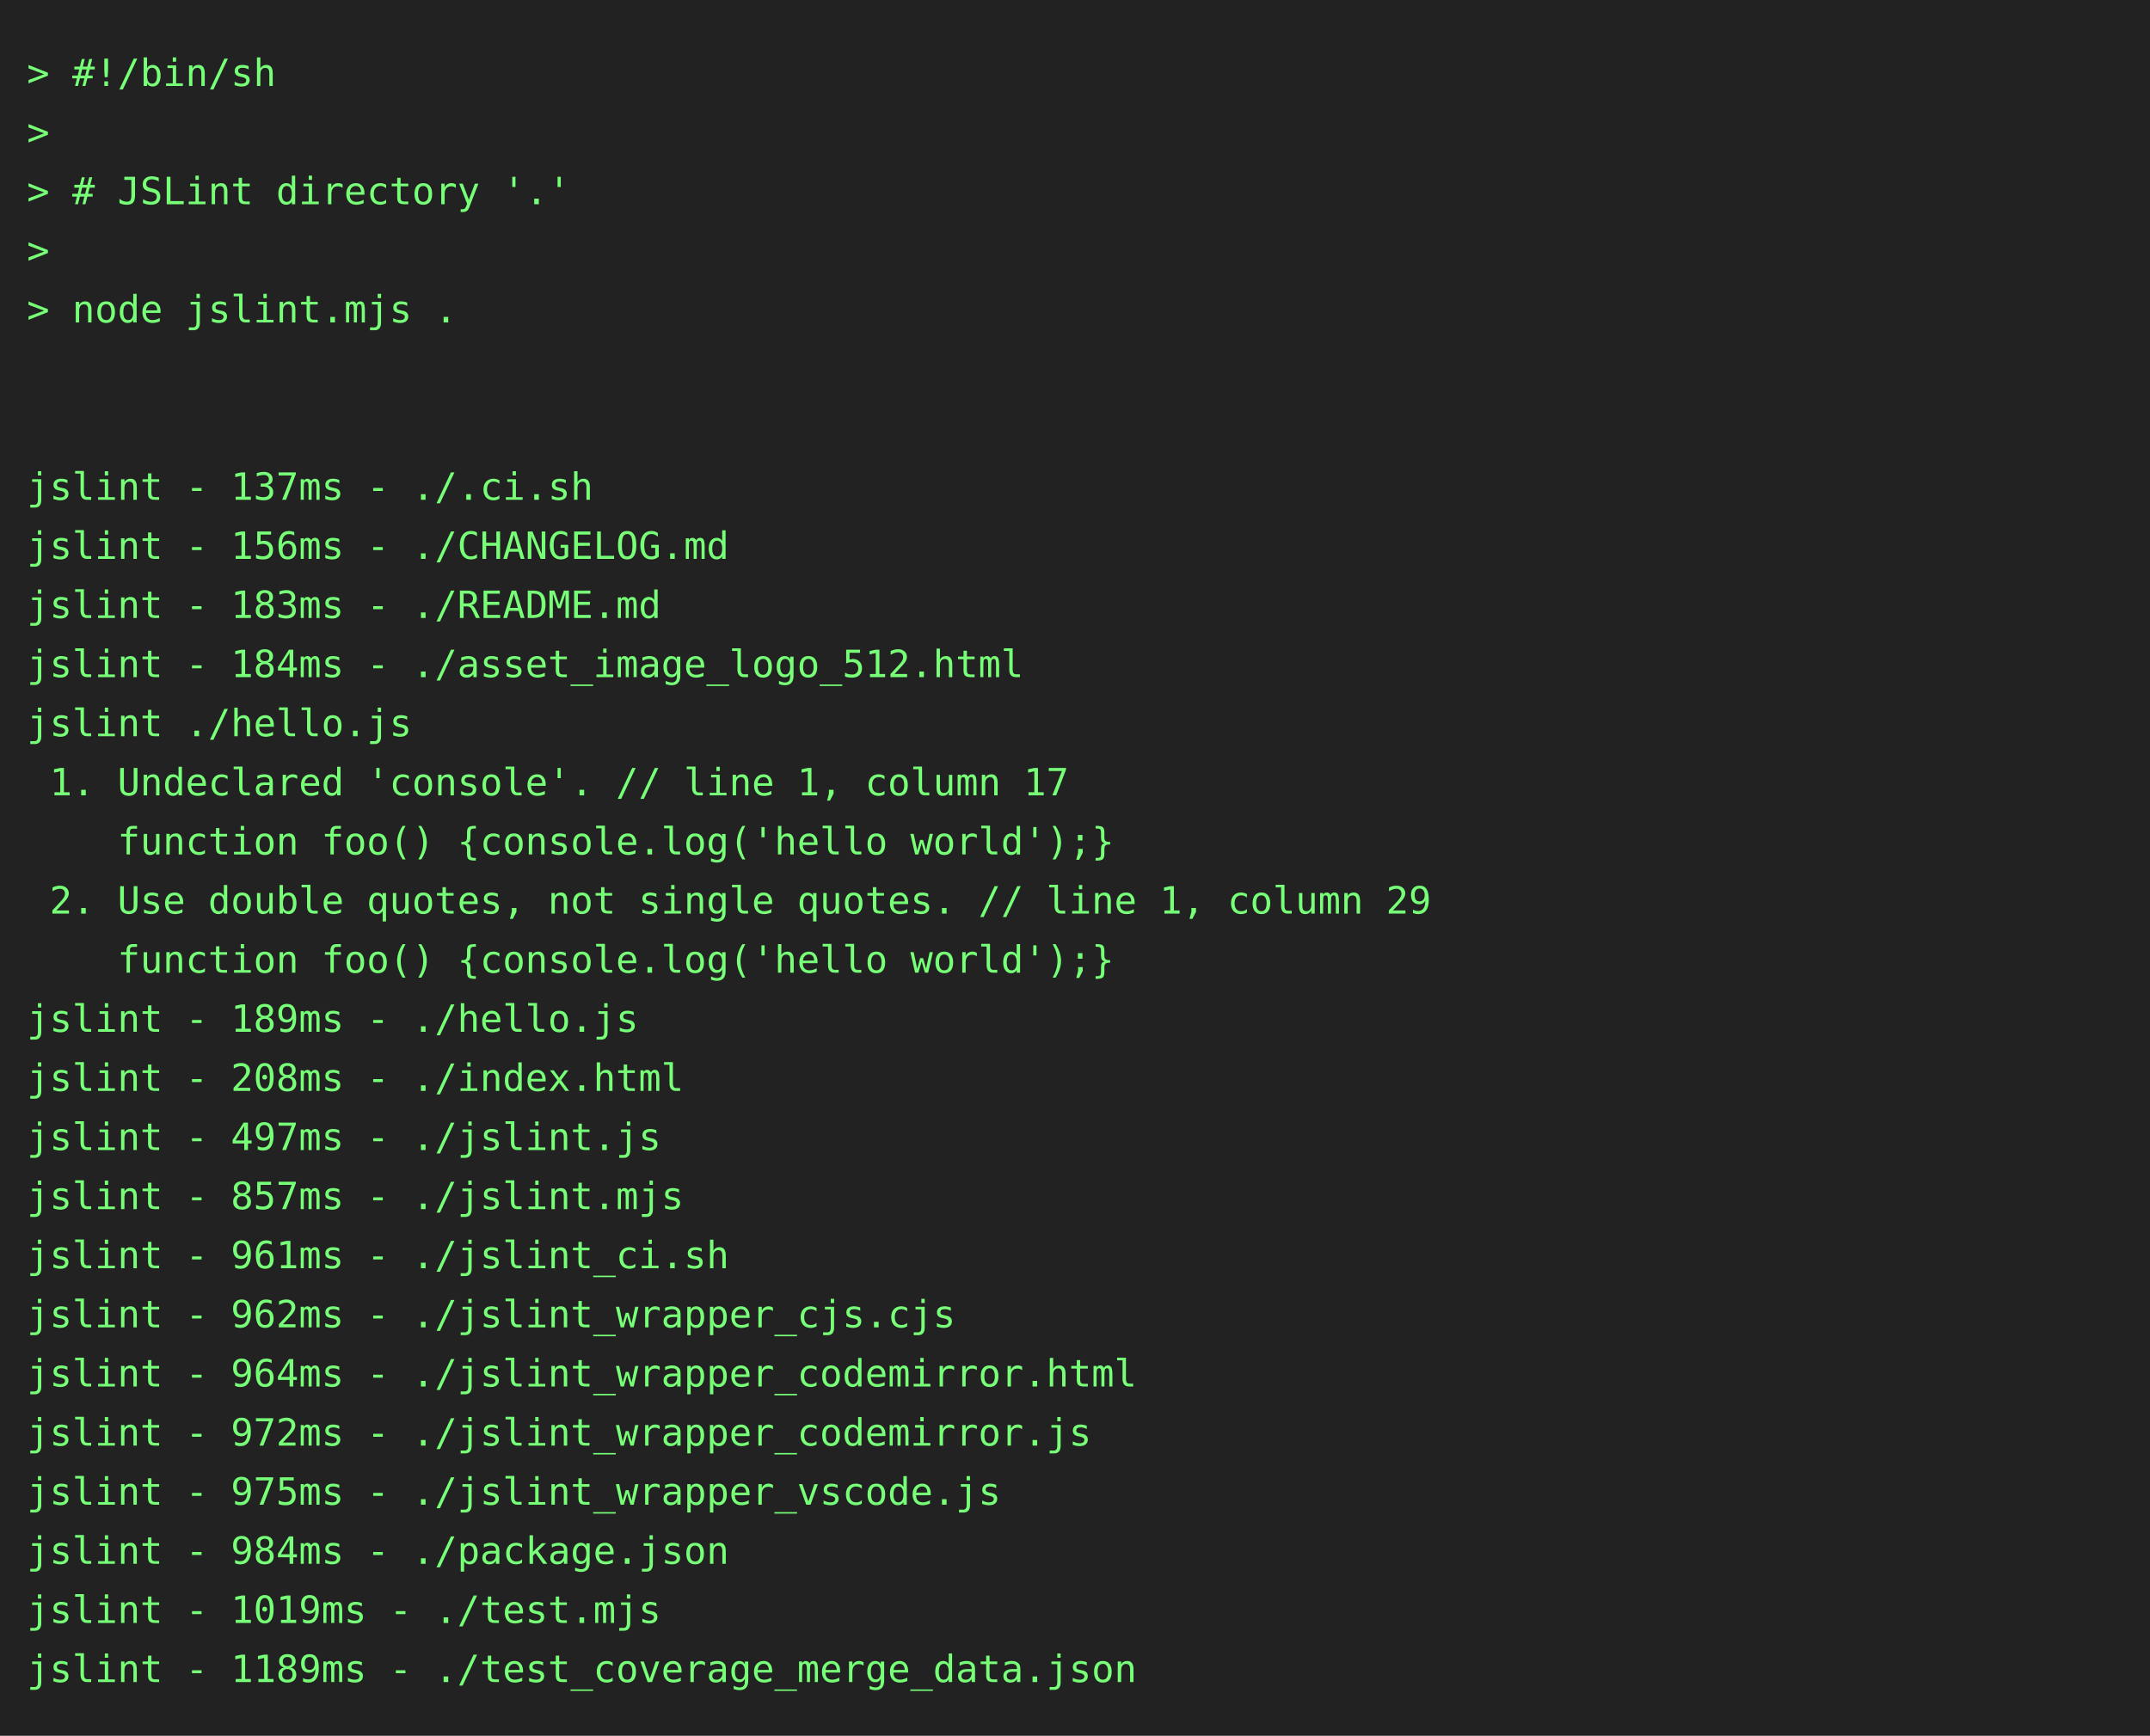
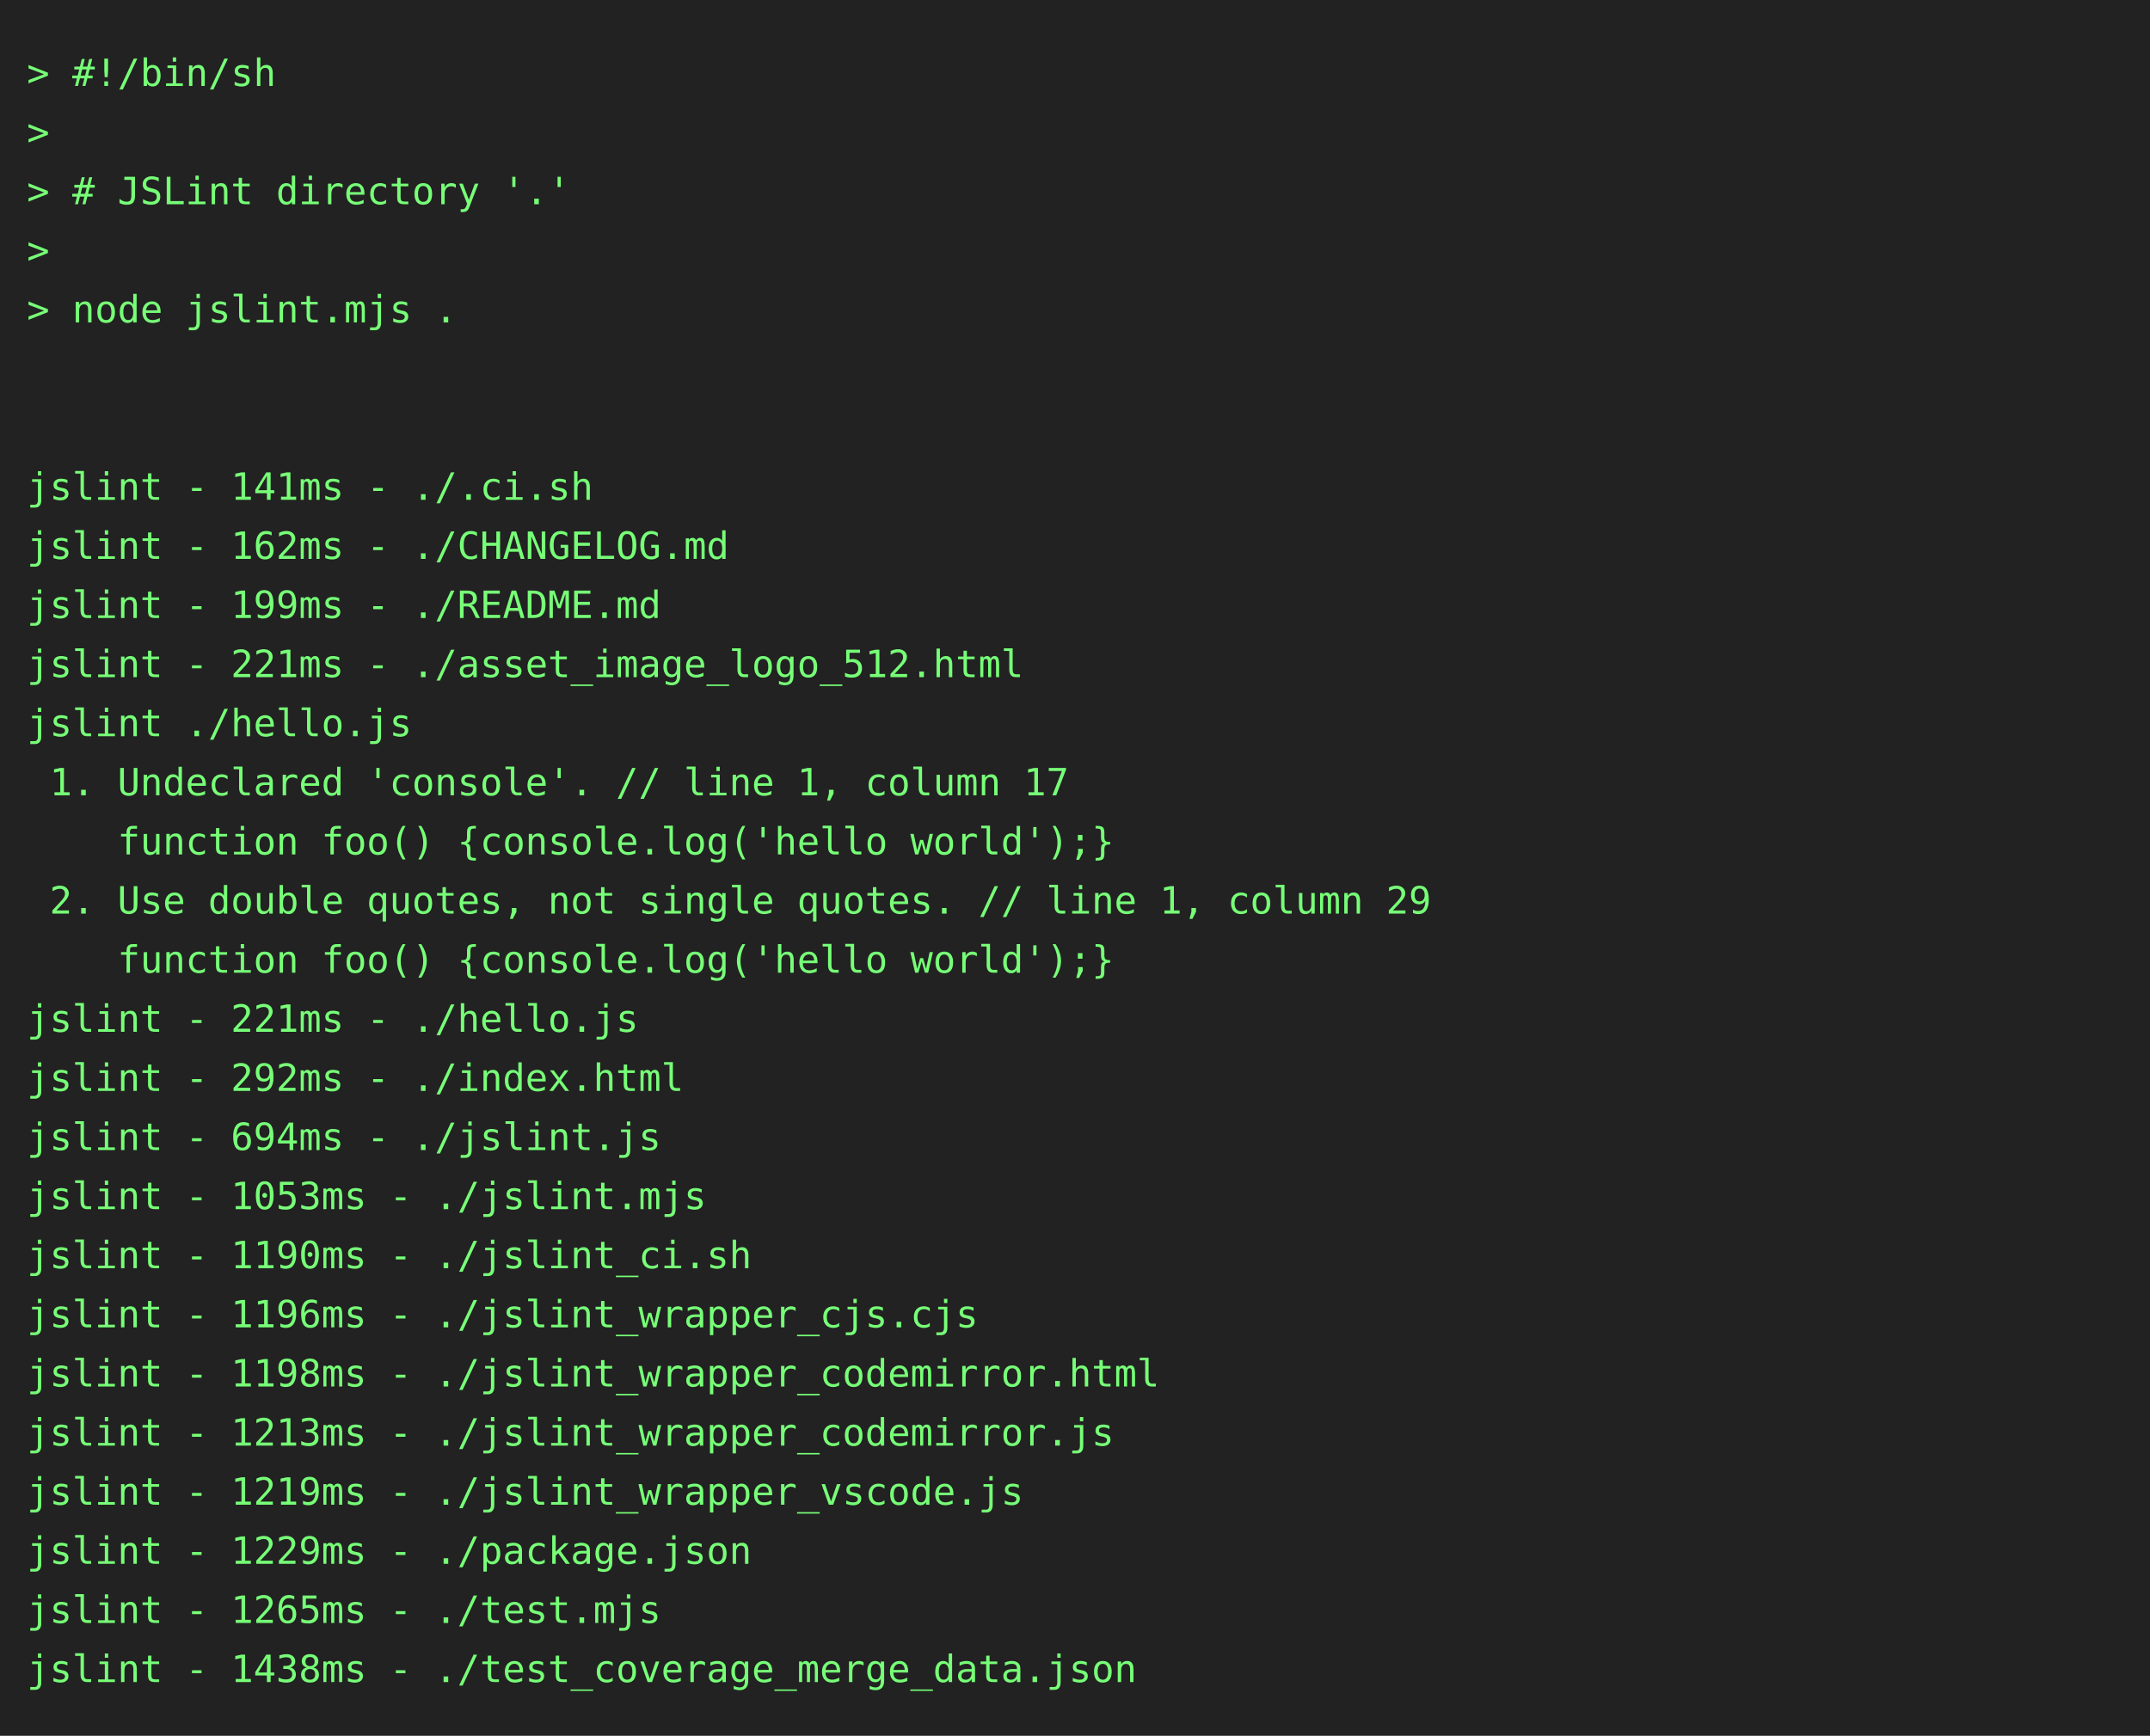
<svg xmlns="http://www.w3.org/2000/svg" height="646" width="800">
  <rect height="646" fill="#222" width="800" />
  <text fill="#7f7" font-family="consolas, menlo, monospace" font-size="14" xml:space="preserve">
    <tspan lengthAdjust="spacingAndGlyphs" textLength="768" x="10" y="32">&gt; #!/bin/sh                                                                                      </tspan>
    <tspan lengthAdjust="spacingAndGlyphs" textLength="768" x="10" y="54">&gt;                                                                                                </tspan>
    <tspan lengthAdjust="spacingAndGlyphs" textLength="768" x="10" y="76">&gt; # JSLint directory '.'                                                                         </tspan>
    <tspan lengthAdjust="spacingAndGlyphs" textLength="768" x="10" y="98">&gt;                                                                                                </tspan>
    <tspan lengthAdjust="spacingAndGlyphs" textLength="768" x="10" y="120">&gt; node jslint.mjs .                                                                              </tspan>
    <tspan lengthAdjust="spacingAndGlyphs" textLength="768" x="10" y="142">                                                                                                 </tspan>
    <tspan lengthAdjust="spacingAndGlyphs" textLength="768" x="10" y="164">                                                                                                 </tspan>
-     <tspan lengthAdjust="spacingAndGlyphs" textLength="768" x="10" y="186">jslint - 137ms - ./.ci.sh                                                                        </tspan>
-     <tspan lengthAdjust="spacingAndGlyphs" textLength="768" x="10" y="208">jslint - 156ms - ./CHANGELOG.md                                                                  </tspan>
-     <tspan lengthAdjust="spacingAndGlyphs" textLength="768" x="10" y="230">jslint - 183ms - ./README.md                                                                     </tspan>
-     <tspan lengthAdjust="spacingAndGlyphs" textLength="768" x="10" y="252">jslint - 184ms - ./asset_image_logo_512.html                                                     </tspan>
+     <tspan lengthAdjust="spacingAndGlyphs" textLength="768" x="10" y="186">jslint - 141ms - ./.ci.sh                                                                        </tspan>
+     <tspan lengthAdjust="spacingAndGlyphs" textLength="768" x="10" y="208">jslint - 162ms - ./CHANGELOG.md                                                                  </tspan>
+     <tspan lengthAdjust="spacingAndGlyphs" textLength="768" x="10" y="230">jslint - 199ms - ./README.md                                                                     </tspan>
+     <tspan lengthAdjust="spacingAndGlyphs" textLength="768" x="10" y="252">jslint - 221ms - ./asset_image_logo_512.html                                                     </tspan>
    <tspan lengthAdjust="spacingAndGlyphs" textLength="768" x="10" y="274">jslint ./hello.js                                                                                </tspan>
    <tspan lengthAdjust="spacingAndGlyphs" textLength="768" x="10" y="296"> 1. Undeclared 'console'. // line 1, column 17                                                   </tspan>
    <tspan lengthAdjust="spacingAndGlyphs" textLength="768" x="10" y="318">    function foo() {console.log('hello world');}                                                 </tspan>
    <tspan lengthAdjust="spacingAndGlyphs" textLength="768" x="10" y="340"> 2. Use double quotes, not single quotes. // line 1, column 29                                   </tspan>
    <tspan lengthAdjust="spacingAndGlyphs" textLength="768" x="10" y="362">    function foo() {console.log('hello world');}                                                 </tspan>
-     <tspan lengthAdjust="spacingAndGlyphs" textLength="768" x="10" y="384">jslint - 189ms - ./hello.js                                                                      </tspan>
-     <tspan lengthAdjust="spacingAndGlyphs" textLength="768" x="10" y="406">jslint - 208ms - ./index.html                                                                    </tspan>
-     <tspan lengthAdjust="spacingAndGlyphs" textLength="768" x="10" y="428">jslint - 497ms - ./jslint.js                                                                     </tspan>
-     <tspan lengthAdjust="spacingAndGlyphs" textLength="768" x="10" y="450">jslint - 857ms - ./jslint.mjs                                                                    </tspan>
-     <tspan lengthAdjust="spacingAndGlyphs" textLength="768" x="10" y="472">jslint - 961ms - ./jslint_ci.sh                                                                  </tspan>
-     <tspan lengthAdjust="spacingAndGlyphs" textLength="768" x="10" y="494">jslint - 962ms - ./jslint_wrapper_cjs.cjs                                                        </tspan>
-     <tspan lengthAdjust="spacingAndGlyphs" textLength="768" x="10" y="516">jslint - 964ms - ./jslint_wrapper_codemirror.html                                                </tspan>
-     <tspan lengthAdjust="spacingAndGlyphs" textLength="768" x="10" y="538">jslint - 972ms - ./jslint_wrapper_codemirror.js                                                  </tspan>
-     <tspan lengthAdjust="spacingAndGlyphs" textLength="768" x="10" y="560">jslint - 975ms - ./jslint_wrapper_vscode.js                                                      </tspan>
-     <tspan lengthAdjust="spacingAndGlyphs" textLength="768" x="10" y="582">jslint - 984ms - ./package.json                                                                  </tspan>
-     <tspan lengthAdjust="spacingAndGlyphs" textLength="768" x="10" y="604">jslint - 1019ms - ./test.mjs                                                                     </tspan>
-     <tspan lengthAdjust="spacingAndGlyphs" textLength="768" x="10" y="626">jslint - 1189ms - ./test_coverage_merge_data.json                                                </tspan>
+     <tspan lengthAdjust="spacingAndGlyphs" textLength="768" x="10" y="384">jslint - 221ms - ./hello.js                                                                      </tspan>
+     <tspan lengthAdjust="spacingAndGlyphs" textLength="768" x="10" y="406">jslint - 292ms - ./index.html                                                                    </tspan>
+     <tspan lengthAdjust="spacingAndGlyphs" textLength="768" x="10" y="428">jslint - 694ms - ./jslint.js                                                                     </tspan>
+     <tspan lengthAdjust="spacingAndGlyphs" textLength="768" x="10" y="450">jslint - 1053ms - ./jslint.mjs                                                                   </tspan>
+     <tspan lengthAdjust="spacingAndGlyphs" textLength="768" x="10" y="472">jslint - 1190ms - ./jslint_ci.sh                                                                 </tspan>
+     <tspan lengthAdjust="spacingAndGlyphs" textLength="768" x="10" y="494">jslint - 1196ms - ./jslint_wrapper_cjs.cjs                                                       </tspan>
+     <tspan lengthAdjust="spacingAndGlyphs" textLength="768" x="10" y="516">jslint - 1198ms - ./jslint_wrapper_codemirror.html                                               </tspan>
+     <tspan lengthAdjust="spacingAndGlyphs" textLength="768" x="10" y="538">jslint - 1213ms - ./jslint_wrapper_codemirror.js                                                 </tspan>
+     <tspan lengthAdjust="spacingAndGlyphs" textLength="768" x="10" y="560">jslint - 1219ms - ./jslint_wrapper_vscode.js                                                     </tspan>
+     <tspan lengthAdjust="spacingAndGlyphs" textLength="768" x="10" y="582">jslint - 1229ms - ./package.json                                                                 </tspan>
+     <tspan lengthAdjust="spacingAndGlyphs" textLength="768" x="10" y="604">jslint - 1265ms - ./test.mjs                                                                     </tspan>
+     <tspan lengthAdjust="spacingAndGlyphs" textLength="768" x="10" y="626">jslint - 1438ms - ./test_coverage_merge_data.json                                                </tspan>
  </text>
</svg>
